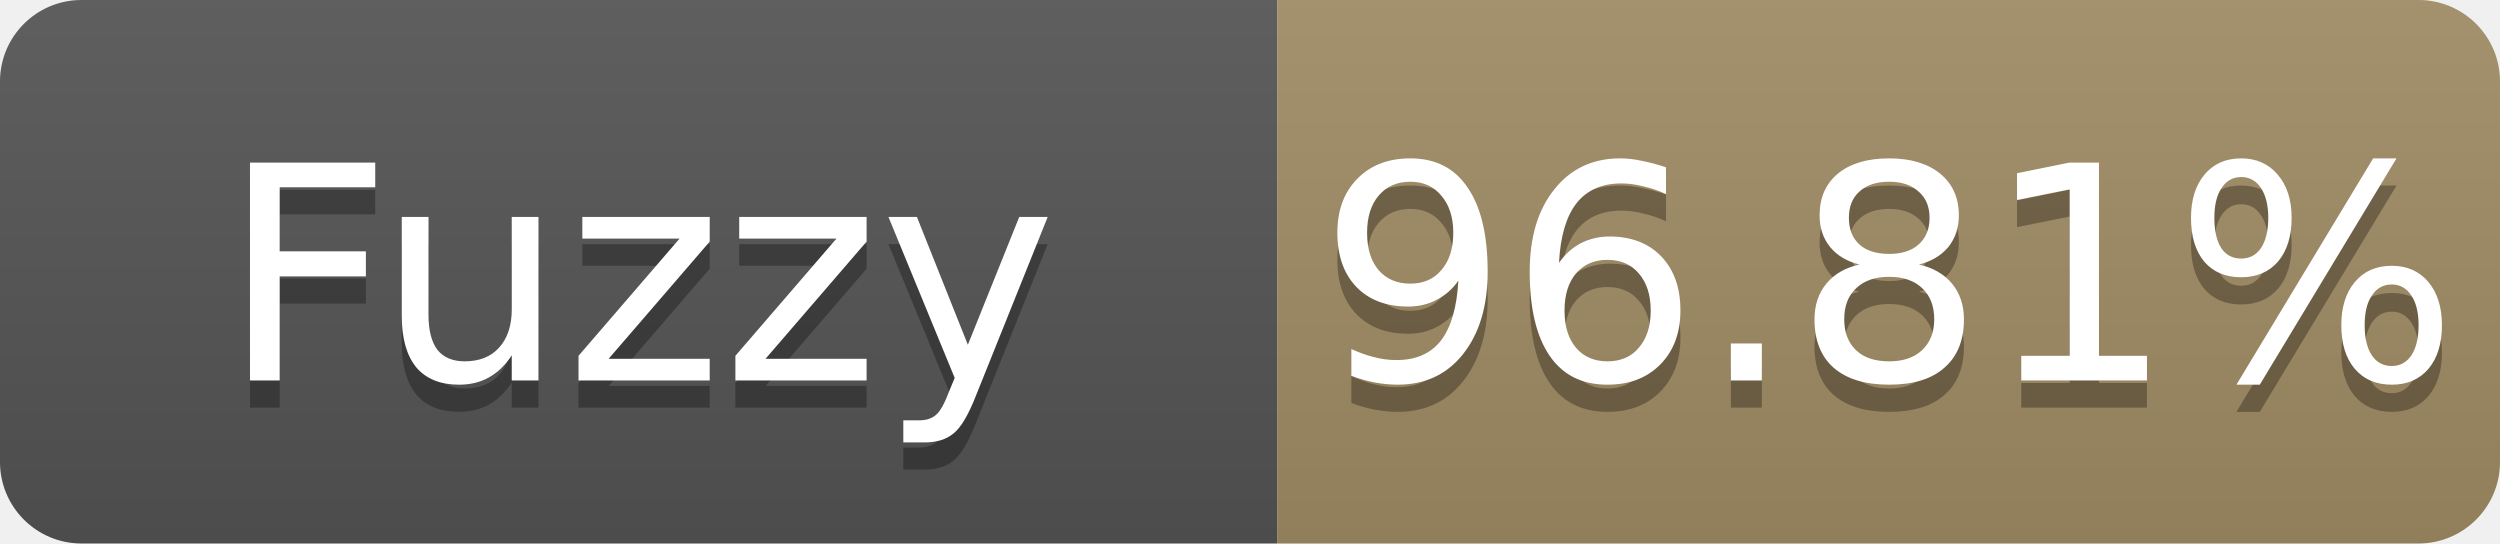
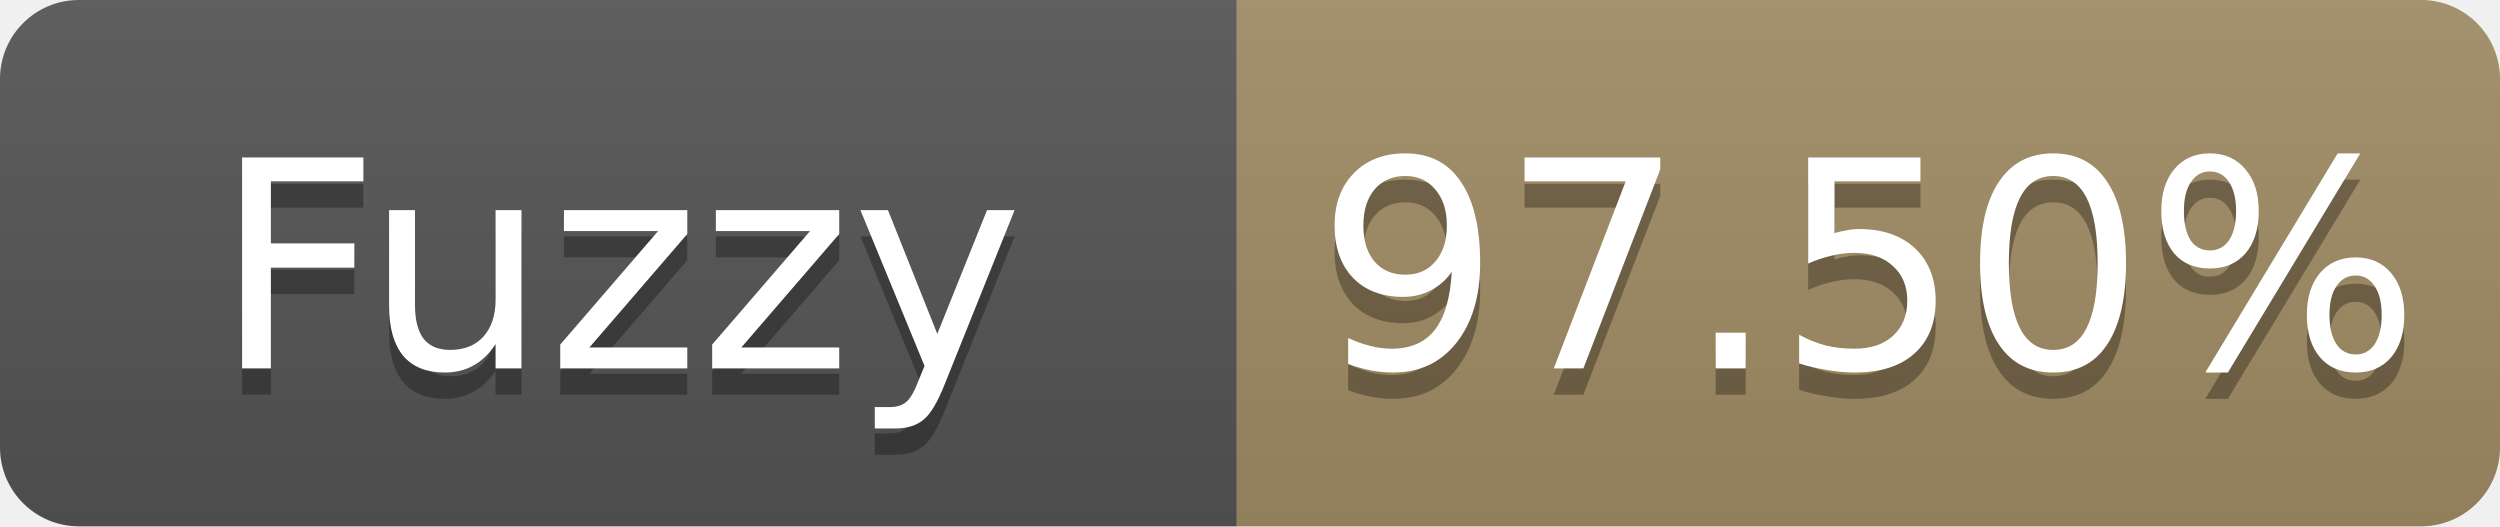
- <svg xmlns="http://www.w3.org/2000/svg" width="92" height="20" role="img" aria-label="Fuzzy: 96.81%">
+ <svg xmlns="http://www.w3.org/2000/svg" width="95" height="20" role="img" aria-label="Fuzzy: 97.50%">
  <linearGradient id="s" x2="0" y2="100%">
    <stop offset="0" stop-color="#bbb" stop-opacity=".1" />
    <stop offset="1" stop-opacity=".1" />
  </linearGradient>
  <clipPath id="r">
-     <rect width="92" height="20" rx="3" fill="#fff" />
+     <rect width="95" height="20" rx="3" fill="#fff" />
  </clipPath>
  <g clip-path="url(#r)">
    <rect width="47" height="20" fill="#555" />
-     <rect x="47" width="45" height="20" fill="#a28c64" />
-     <rect width="92" height="20" fill="url(#s)" />
+     <rect x="47" width="48" height="20" fill="#a28c64" />
+     <rect width="95" height="20" fill="url(#s)" />
  </g>
  <g fill="#fff" text-anchor="middle" font-family="Verdana,Geneva,DejaVu Sans,sans-serif" font-size="11">
    <text x="23.5" y="15" fill="#010101" fill-opacity=".3">Fuzzy</text>
    <text x="23.5" y="14">Fuzzy</text>
-     <text x="69.5" y="15" fill="#010101" fill-opacity=".3">96.81%</text>
-     <text x="69.5" y="14">96.81%</text>
+     <text x="71.0" y="15" fill="#010101" fill-opacity=".3">97.50%</text>
+     <text x="71.0" y="14">97.50%</text>
  </g>
</svg>
